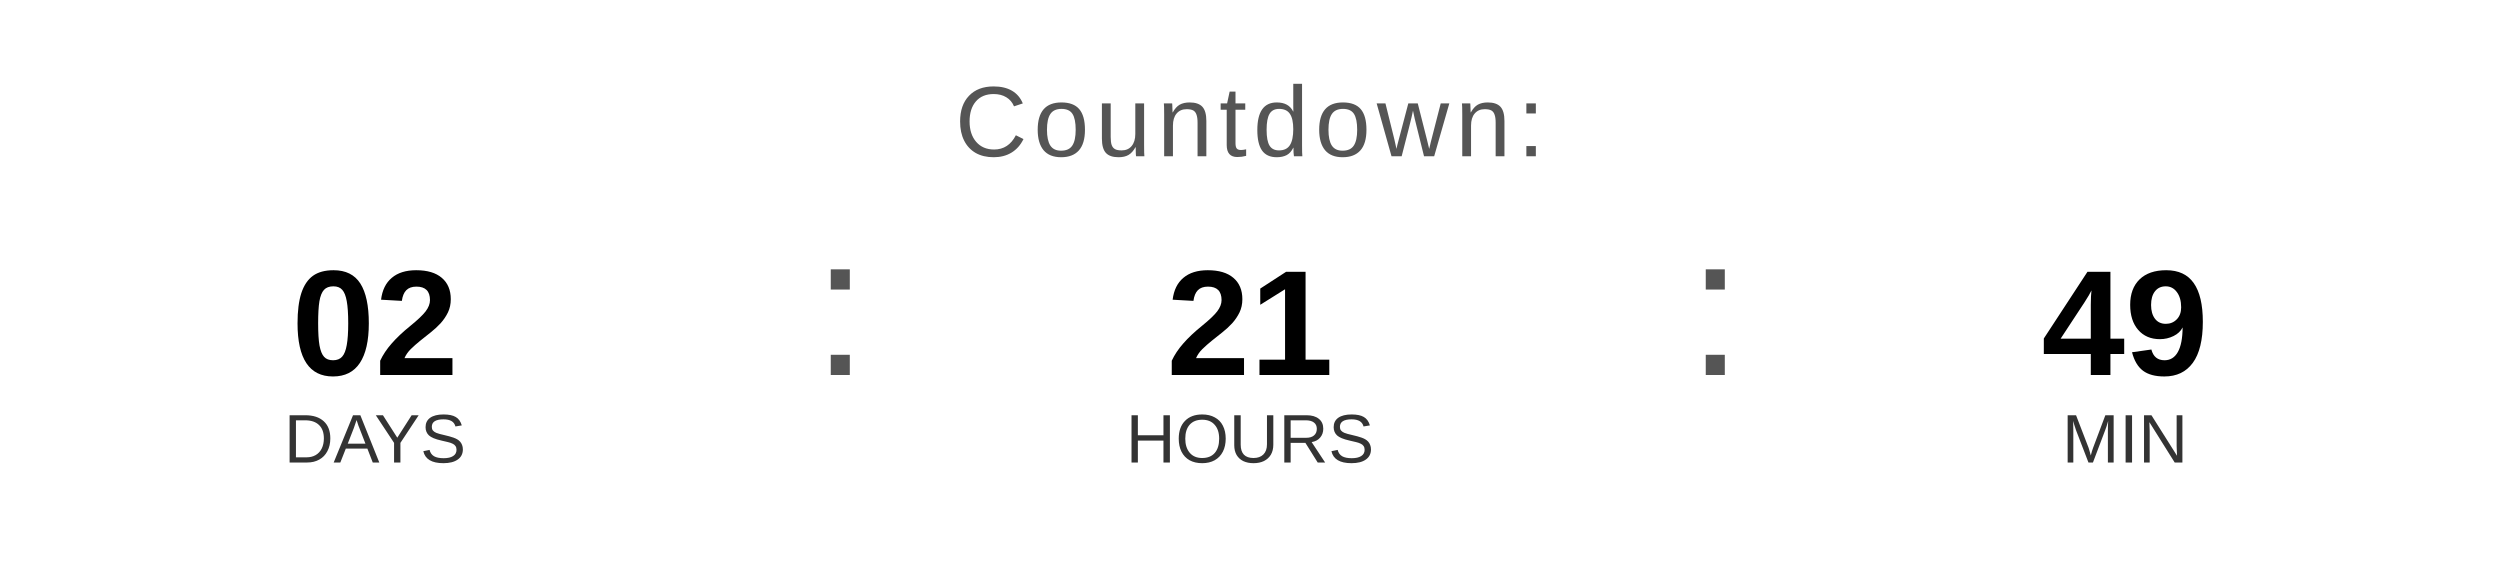
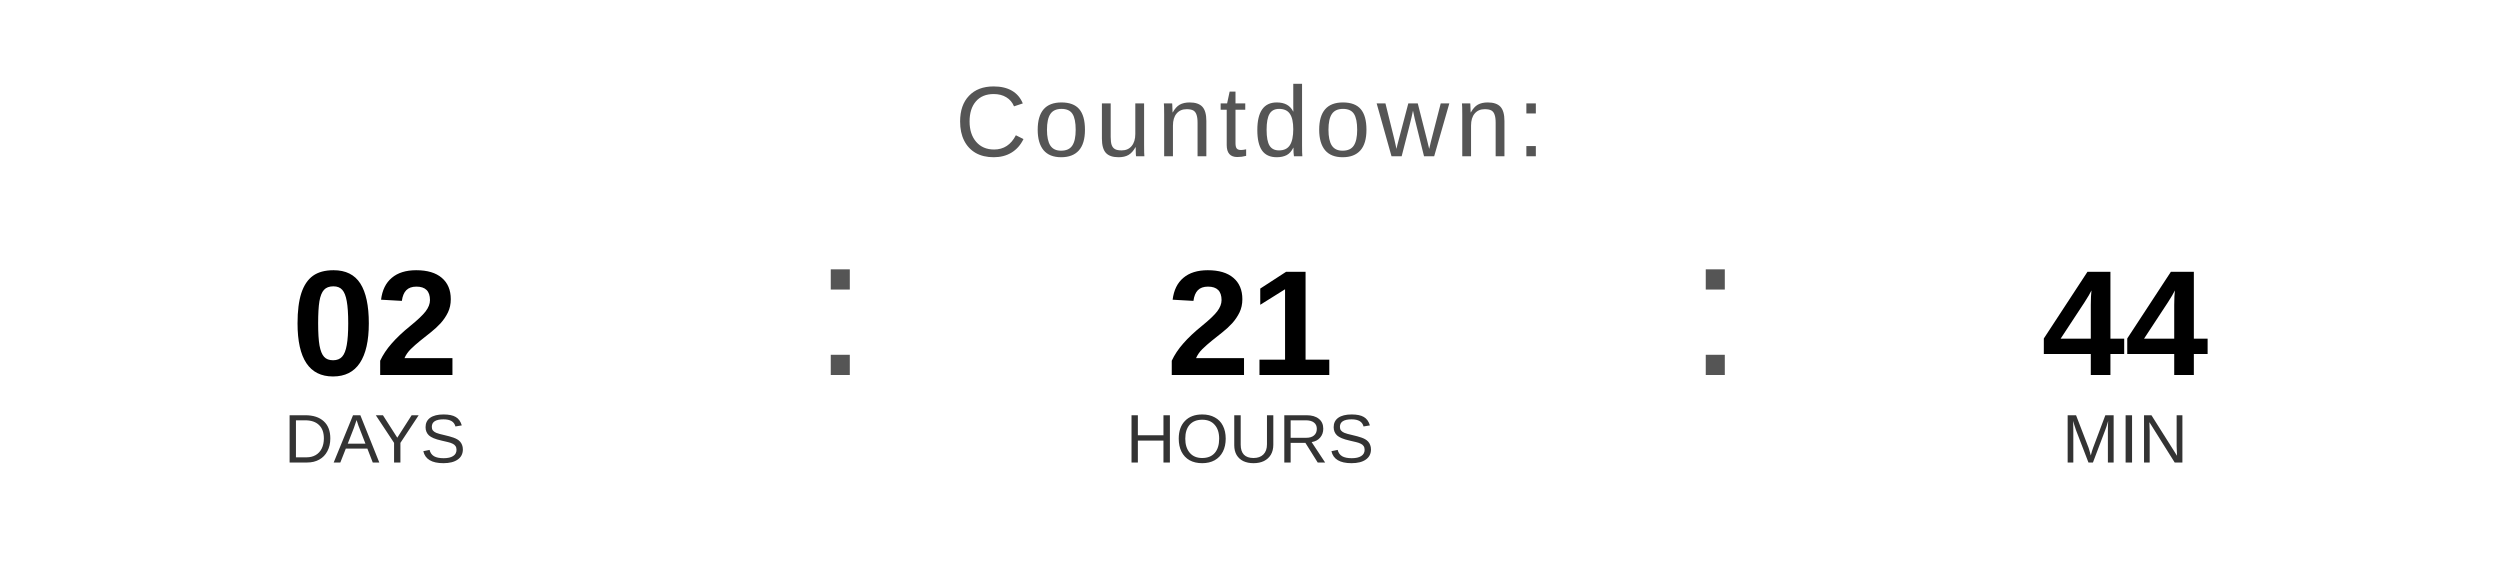
<svg xmlns="http://www.w3.org/2000/svg" width="400" height="90" viewBox="0 0 400 90">
  <text x="200" y="25" font-family="Arial, Helvetica, sans-serif" font-size="16" fill="#555555" text-anchor="middle" letter-spacing="1">
    Countdown:
  </text>
  <text x="60" y="60" font-family="Arial, Helvetica, sans-serif" font-size="24" font-weight="bold" fill="#000000" text-anchor="middle">02</text>
  <text x="60" y="74" font-family="Arial, Helvetica, sans-serif" font-size="11" fill="#333333" text-anchor="middle">DAYS</text>
  <text x="130" y="60" font-family="Arial, sans-serif" font-size="32" fill="#555555">:</text>
  <text x="200" y="60" font-family="Arial, Helvetica, sans-serif" font-size="24" font-weight="bold" fill="#000000" text-anchor="middle">21</text>
  <text x="200" y="74" font-family="Arial, Helvetica, sans-serif" font-size="11" fill="#333333" text-anchor="middle">HOURS</text>
  <text x="270" y="60" font-family="Arial, sans-serif" font-size="32" fill="#555555">:</text>
-   <text x="340" y="60" font-family="Arial, Helvetica, sans-serif" font-size="24" font-weight="bold" fill="#000000" text-anchor="middle">49</text>
+   <text x="340" y="60" font-family="Arial, Helvetica, sans-serif" font-size="24" font-weight="bold" fill="#000000" text-anchor="middle">44</text>
  <text x="340" y="74" font-family="Arial, Helvetica, sans-serif" font-size="11" fill="#333333" text-anchor="middle">MIN</text>
</svg>
